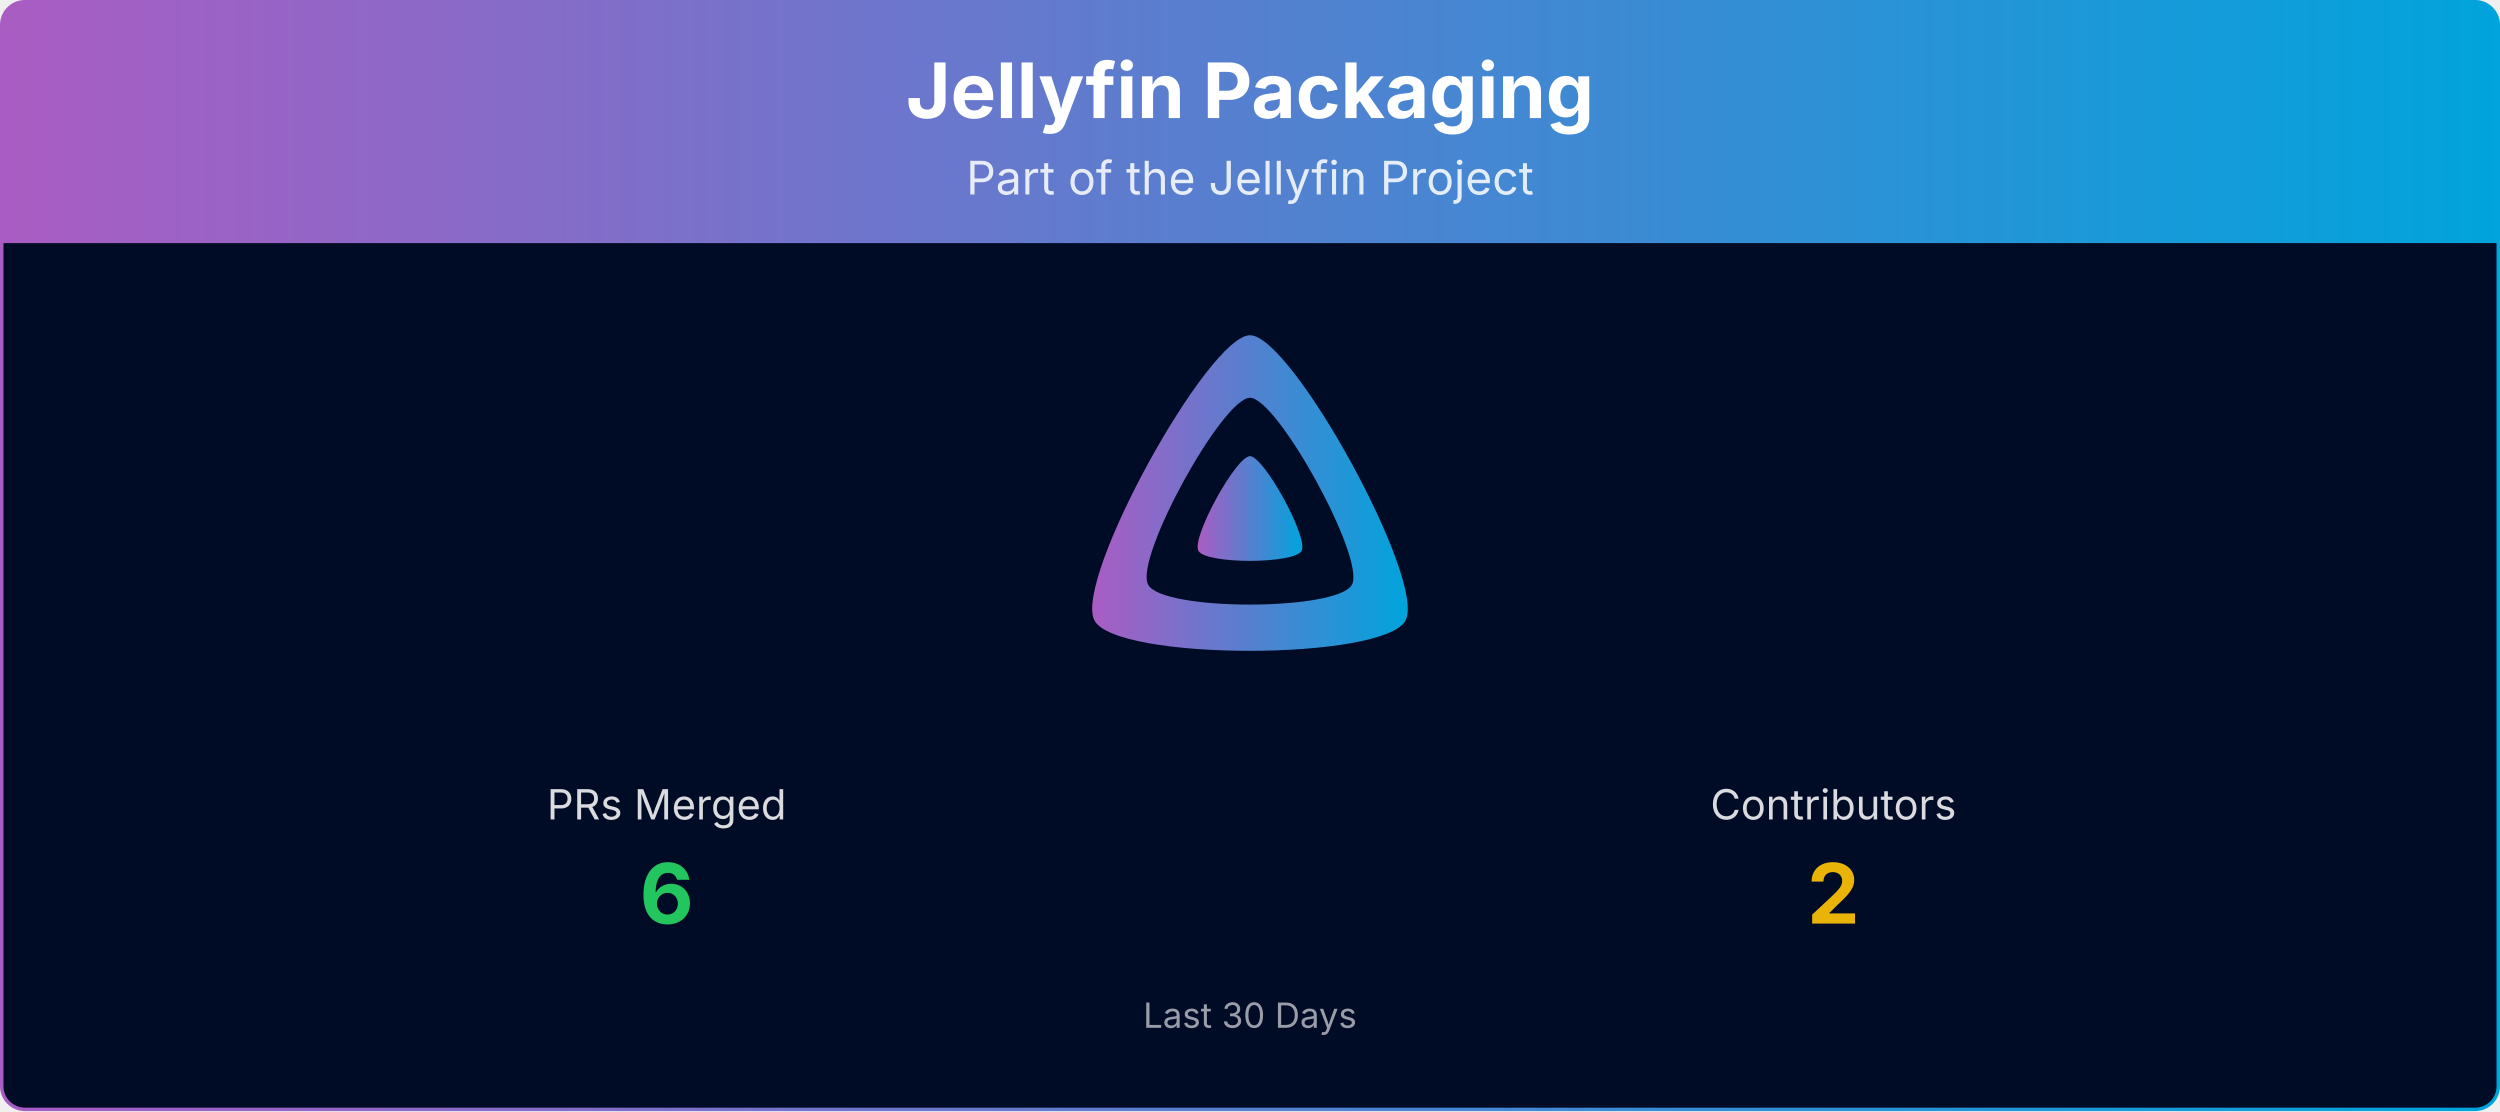
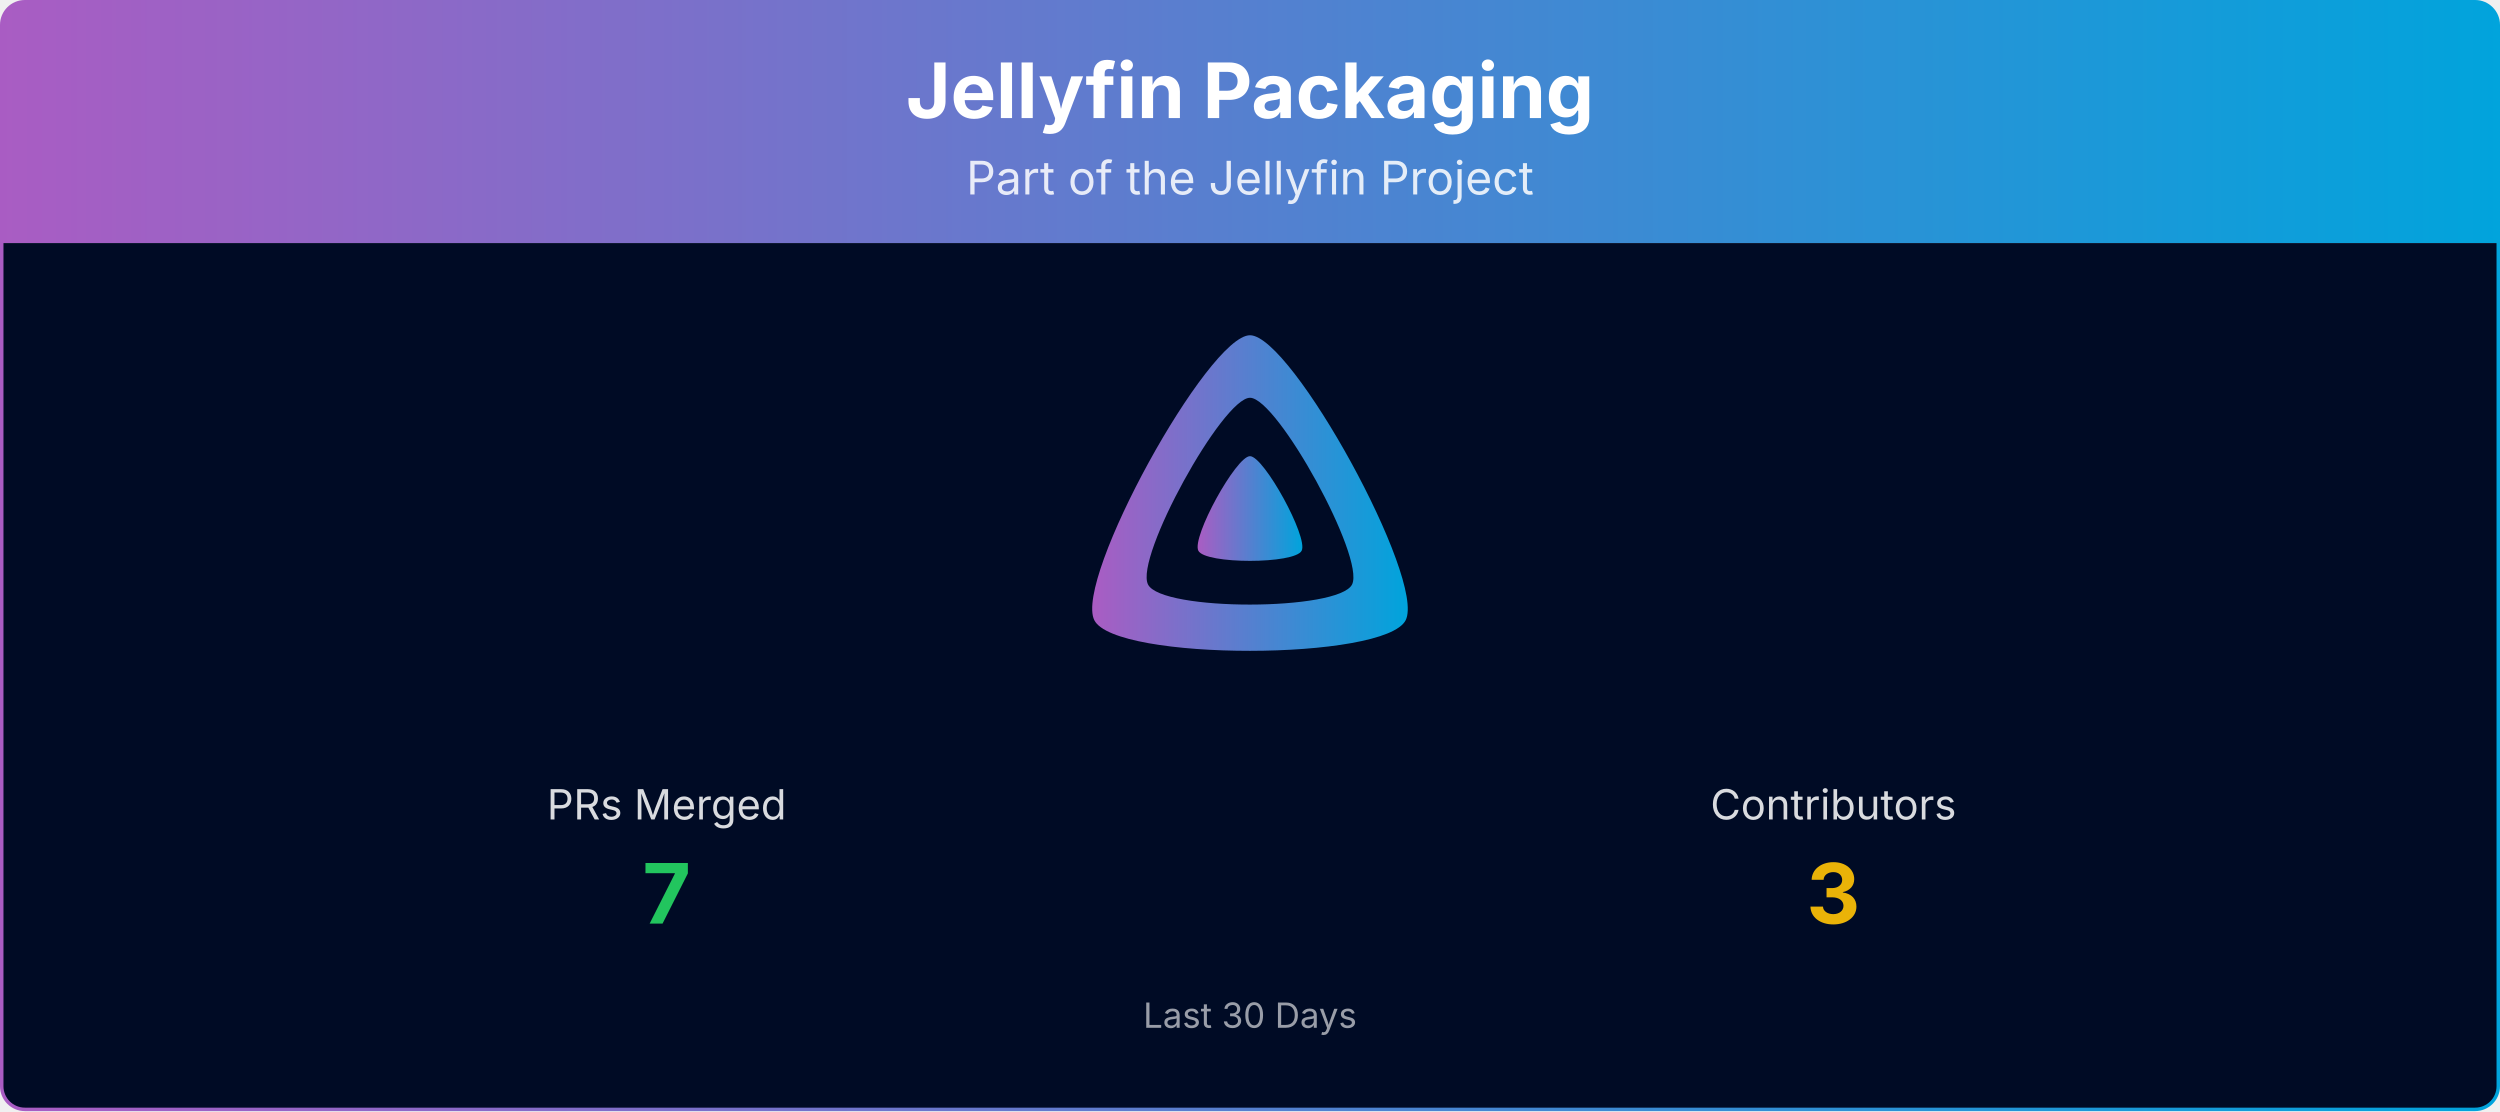
<svg xmlns="http://www.w3.org/2000/svg" viewBox="0 0 1080 480" width="100%" role="img" aria-label="Jellyfin Packaging">
  <defs>
    <linearGradient id="banner-jellyfin-packaging-grad" x1="0" y1="0" x2="1" y2="0">
      <stop offset="0%" stop-color="#AA5CC3" />
      <stop offset="100%" stop-color="#00A4DC" />
    </linearGradient>
    <clipPath id="banner-jellyfin-packaging-grad-clip">
      <rect x="0.75" y="0.75" width="1078.5" height="478.5" rx="10" ry="10" />
    </clipPath>
  </defs>
  <g clip-path="url(#banner-jellyfin-packaging-grad-clip)">
    <path d="M0.75,10.75 A10.0,10.0 0 0 1 10.75,0.75 L1069.25,0.75 A10.0,10.0 0 0 1 1079.25,10.75 L1079.25,105.00 L0.75,105.00 Z" fill="url(#banner-jellyfin-packaging-grad)" />
    <text x="540.0" y="51" text-anchor="middle" font-size="33" font-weight="700" font-family="Plus Jakarta Sans, system-ui, -apple-system, Segoe UI, sans-serif" fill="#ffffff">Jellyfin Packaging</text>
    <text x="540.0" y="84" text-anchor="middle" font-size="20" font-family="Plus Jakarta Sans, system-ui, -apple-system, Segoe UI, sans-serif" fill="#ffffff" opacity="0.85">Part of the Jellyfin Project</text>
    <rect x="0.75" y="105" width="1078.5" height="374.25" fill="#000b25" />
    <g transform="translate(465.00,138.00) scale(0.29297)">
      <path fill="url(#banner-jellyfin-packaging-grad)" fill-rule="evenodd" d="M256,23.3c-61.6,0-259.8,359.4-229.6,420.1s429.3,60,459.2,0S317.6,23.3,256,23.3zM406.5,390.8c-19.6,39.3-281.1,39.8-300.9,0s110.1-275.3,150.4-275.3S426.1,351.4,406.5,390.8z" />
      <path fill="url(#banner-jellyfin-packaging-grad)" d="M256,201.6c-20.4,0-86.2,119.3-76.2,139.4s142.5,19.9,152.4,0S276.5,201.6,256,201.6z" />
    </g>
    <text x="288.0" y="354.0" text-anchor="middle" font-size="18" font-family="Plus Jakarta Sans, system-ui, -apple-system, Segoe UI, sans-serif" fill="#ffffff" opacity="0.85">PRs Merged</text>
-     <text x="288.0" y="399.0" text-anchor="middle" font-size="36" font-weight="700" font-family="Plus Jakarta Sans, system-ui, -apple-system, Segoe UI, sans-serif" fill="#22c55e">6</text>
+     <text x="288.0" y="399.0" text-anchor="middle" font-size="36" font-weight="700" font-family="Plus Jakarta Sans, system-ui, -apple-system, Segoe UI, sans-serif" fill="#22c55e">7</text>
    <text x="792.0" y="354.0" text-anchor="middle" font-size="18" font-family="Plus Jakarta Sans, system-ui, -apple-system, Segoe UI, sans-serif" fill="#ffffff" opacity="0.85">Contributors</text>
-     <text x="792.0" y="399.0" text-anchor="middle" font-size="36" font-weight="700" font-family="Plus Jakarta Sans, system-ui, -apple-system, Segoe UI, sans-serif" fill="#eab308">2</text>
+     <text x="792.0" y="399.0" text-anchor="middle" font-size="36" font-weight="700" font-family="Plus Jakarta Sans, system-ui, -apple-system, Segoe UI, sans-serif" fill="#eab308">3</text>
    <text x="540.0" y="444.0" text-anchor="middle" font-size="15" font-family="Plus Jakarta Sans, system-ui, -apple-system, Segoe UI, sans-serif" fill="#ffffff" opacity="0.6">Last 30 Days</text>
  </g>
  <rect x="0.75" y="0.75" width="1078.5" height="478.5" rx="10" ry="10" fill="none" stroke="url(#banner-jellyfin-packaging-grad)" stroke-width="1.5" />
</svg>
